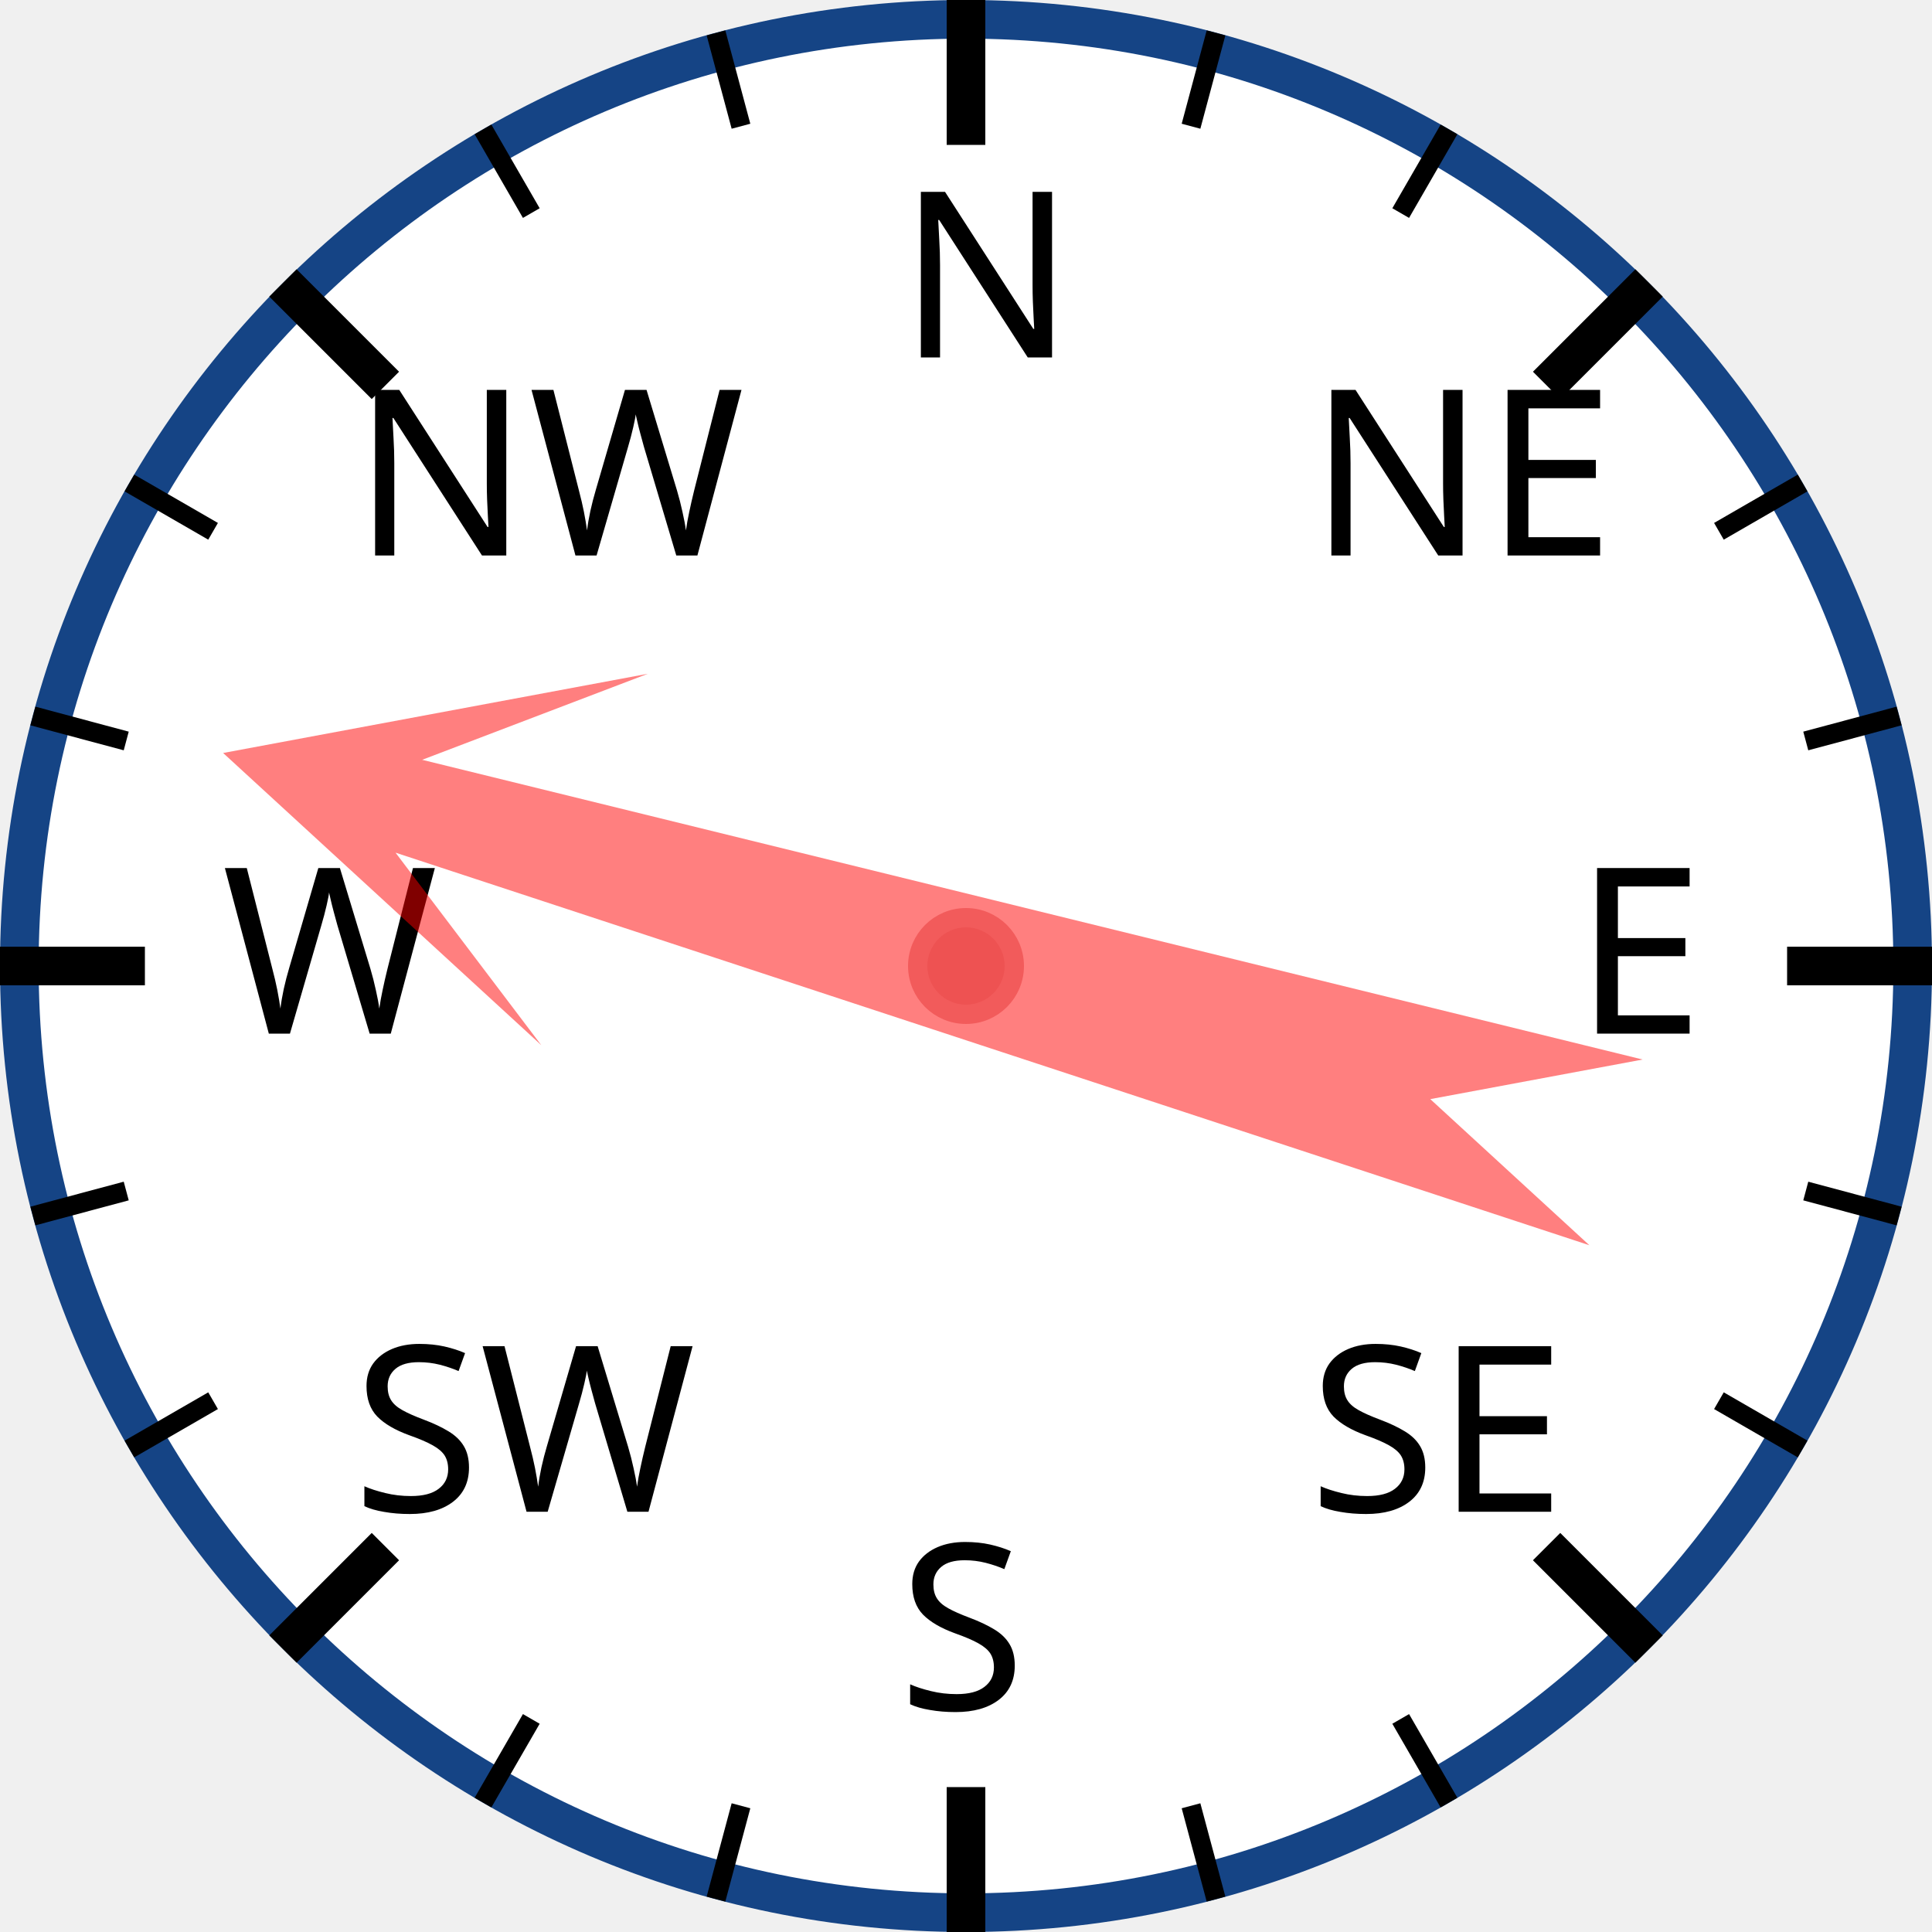
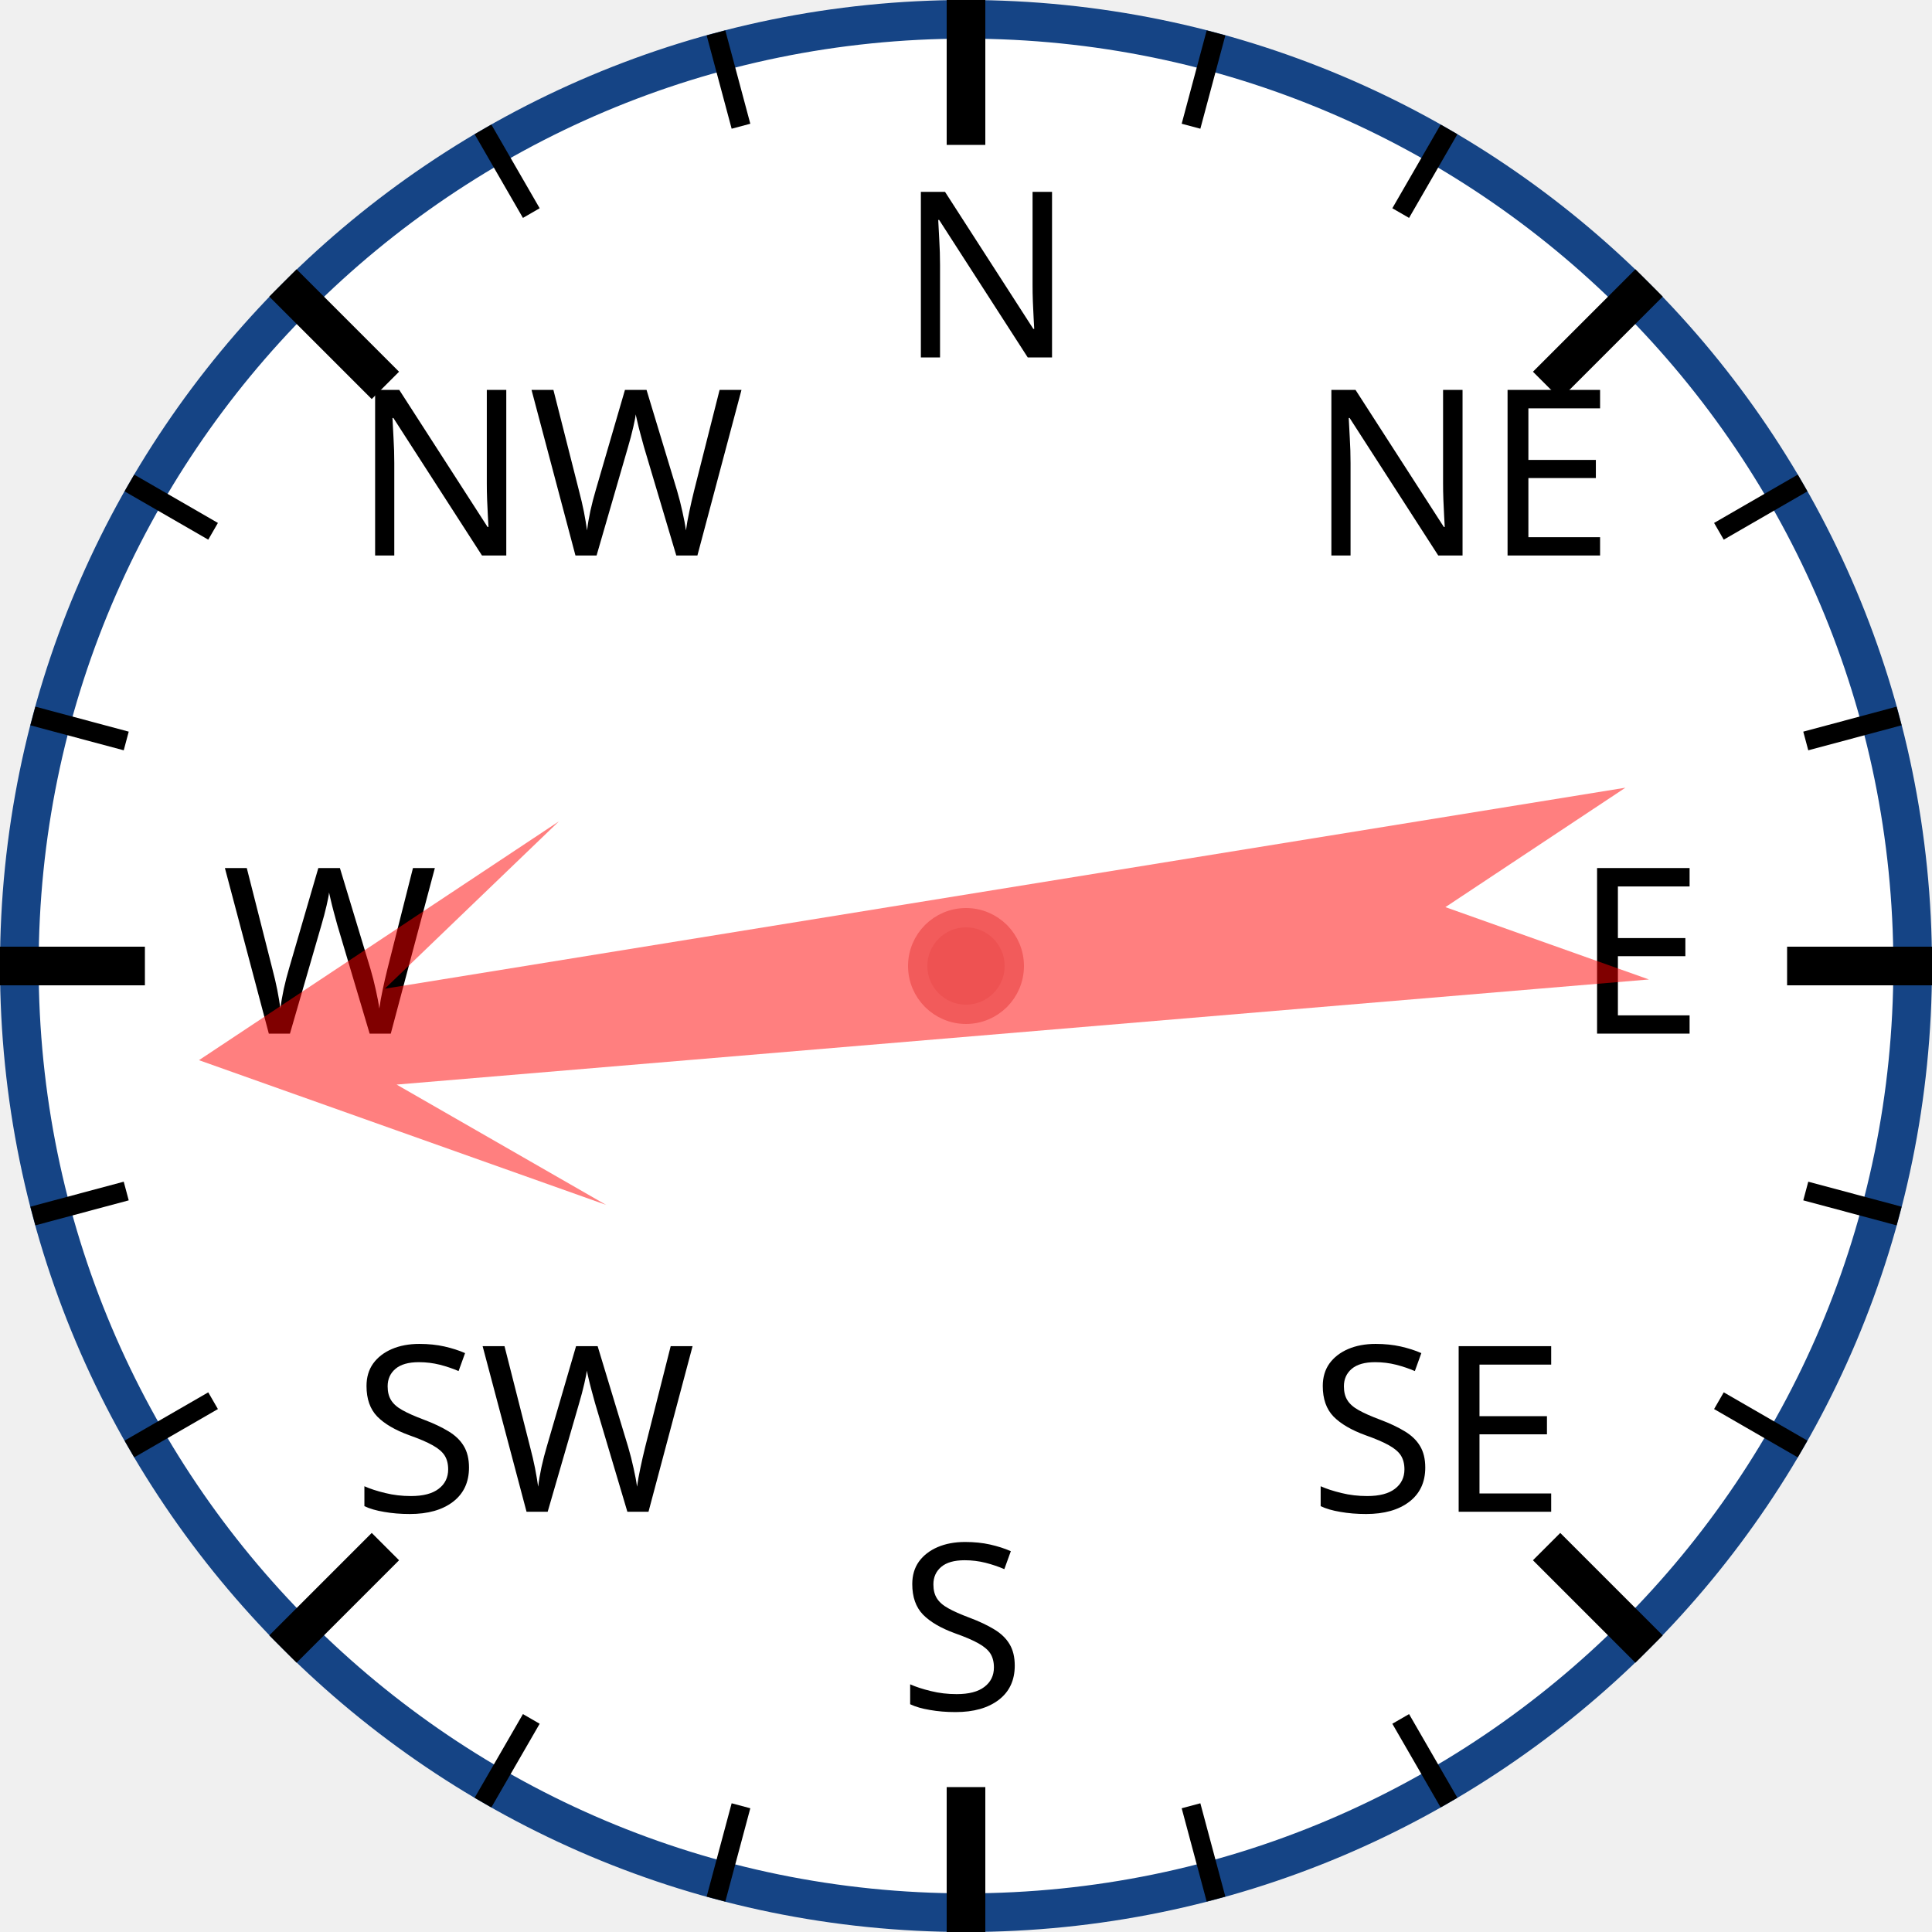
<svg xmlns="http://www.w3.org/2000/svg" width="120px" height="120px" viewBox="0 0 200 200">
  <circle cx="100" cy="100" r="98" style="fill: white; stroke: #154485; stroke-width: 4;" />
  <text x="93.0" y="37.0" style="font-family: sans-serif; font-size: 18pt;">N</text>
  <line x1="100.0" y1="0.0" x2="100.0" y2="15.0" style="stroke: black; stroke-width: 4;" />
  <line x1="74.118" y1="3.407" x2="76.706" y2="13.067" style="stroke: black; stroke-width: 2;" />
  <line x1="50" y1="13.397" x2="55" y2="22.058" style="stroke: black; stroke-width: 2;" />
  <text x="36.503" y="57.503" style="font-family: sans-serif; font-size: 18pt;">NW</text>
  <line x1="29.289" y1="29.289" x2="39.896" y2="39.896" style="stroke: black; stroke-width: 4;" />
  <line x1="13.397" y1="50" x2="22.058" y2="55" style="stroke: black; stroke-width: 2;" />
  <line x1="3.407" y1="74.118" x2="13.067" y2="76.706" style="stroke: black; stroke-width: 2;" />
  <text x="23.0" y="107.0" style="font-family: sans-serif; font-size: 18pt;">W</text>
  <line x1="0.0" y1="100.0" x2="15.0" y2="100.0" style="stroke: black; stroke-width: 4;" />
  <line x1="3.407" y1="125.882" x2="13.067" y2="123.294" style="stroke: black; stroke-width: 2;" />
  <line x1="13.397" y1="150" x2="22.058" y2="145" style="stroke: black; stroke-width: 2;" />
  <text x="36.503" y="156.497" style="font-family: sans-serif; font-size: 18pt;">SW</text>
  <line x1="29.289" y1="170.711" x2="39.896" y2="160.104" style="stroke: black; stroke-width: 4;" />
  <line x1="50" y1="186.603" x2="55" y2="177.942" style="stroke: black; stroke-width: 2;" />
  <line x1="74.118" y1="196.593" x2="76.706" y2="186.933" style="stroke: black; stroke-width: 2;" />
  <text x="93" y="177.0" style="font-family: sans-serif; font-size: 18pt;">S</text>
  <line x1="100" y1="200.0" x2="100" y2="185.0" style="stroke: black; stroke-width: 4;" />
  <line x1="125.882" y1="196.593" x2="123.294" y2="186.933" style="stroke: black; stroke-width: 2;" />
  <line x1="150.0" y1="186.603" x2="145.0" y2="177.942" style="stroke: black; stroke-width: 2;" />
  <text x="135.497" y="156.497" style="font-family: sans-serif; font-size: 18pt;">SE</text>
  <line x1="170.711" y1="170.711" x2="160.104" y2="160.104" style="stroke: black; stroke-width: 4;" />
  <line x1="186.603" y1="150" x2="177.942" y2="145" style="stroke: black; stroke-width: 2;" />
  <line x1="196.593" y1="125.882" x2="186.933" y2="123.294" style="stroke: black; stroke-width: 2;" />
  <text x="163.0" y="107" style="font-family: sans-serif; font-size: 18pt;">E</text>
  <line x1="200.0" y1="100" x2="185.0" y2="100" style="stroke: black; stroke-width: 4;" />
  <line x1="196.593" y1="74.118" x2="186.933" y2="76.706" style="stroke: black; stroke-width: 2;" />
  <line x1="186.603" y1="50" x2="177.942" y2="55" style="stroke: black; stroke-width: 2;" />
  <text x="135.497" y="57.503" style="font-family: sans-serif; font-size: 18pt;">NE</text>
  <line x1="170.711" y1="29.289" x2="160.104" y2="39.896" style="stroke: black; stroke-width: 4;" />
  <line x1="150" y1="13.397" x2="145" y2="22.058" style="stroke: black; stroke-width: 2;" />
  <line x1="125.882" y1="3.407" x2="123.294" y2="13.067" style="stroke: black; stroke-width: 2;" />
-   <polygon points="100 20 120 60 105 40 110 170 100 150 90 170 95 40 80 60" style="fill: red; fill-opacity: 0.5;" transform="rotate(286,100,100)" />
+   <polygon points="100 20 120 60 105 40 110 170 100 150 90 170 95 40 80 60" style="fill: red; fill-opacity: 0.5;" transform="rotate(263,100,100)" />
  <circle cx="100" cy="100" r="5" style="fill: #EE5252; stroke: #F25B5B; stroke-width: 2;" />
</svg>
